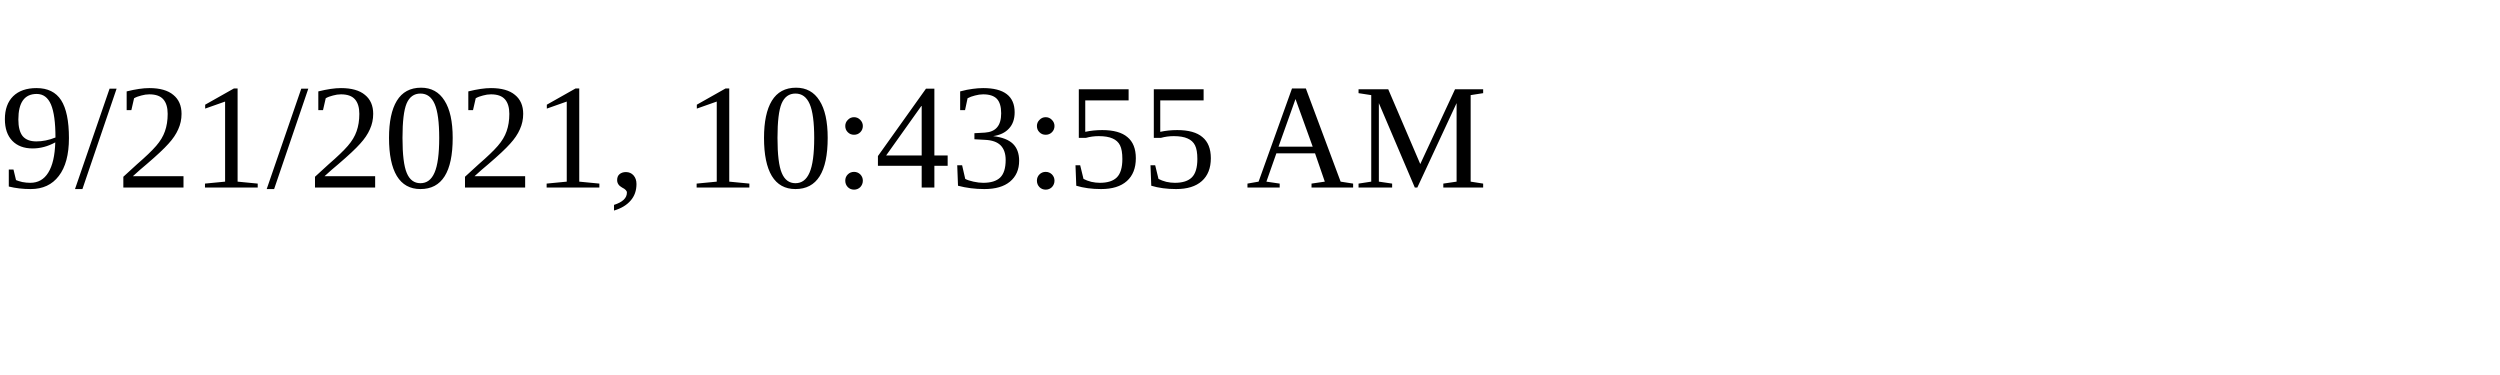
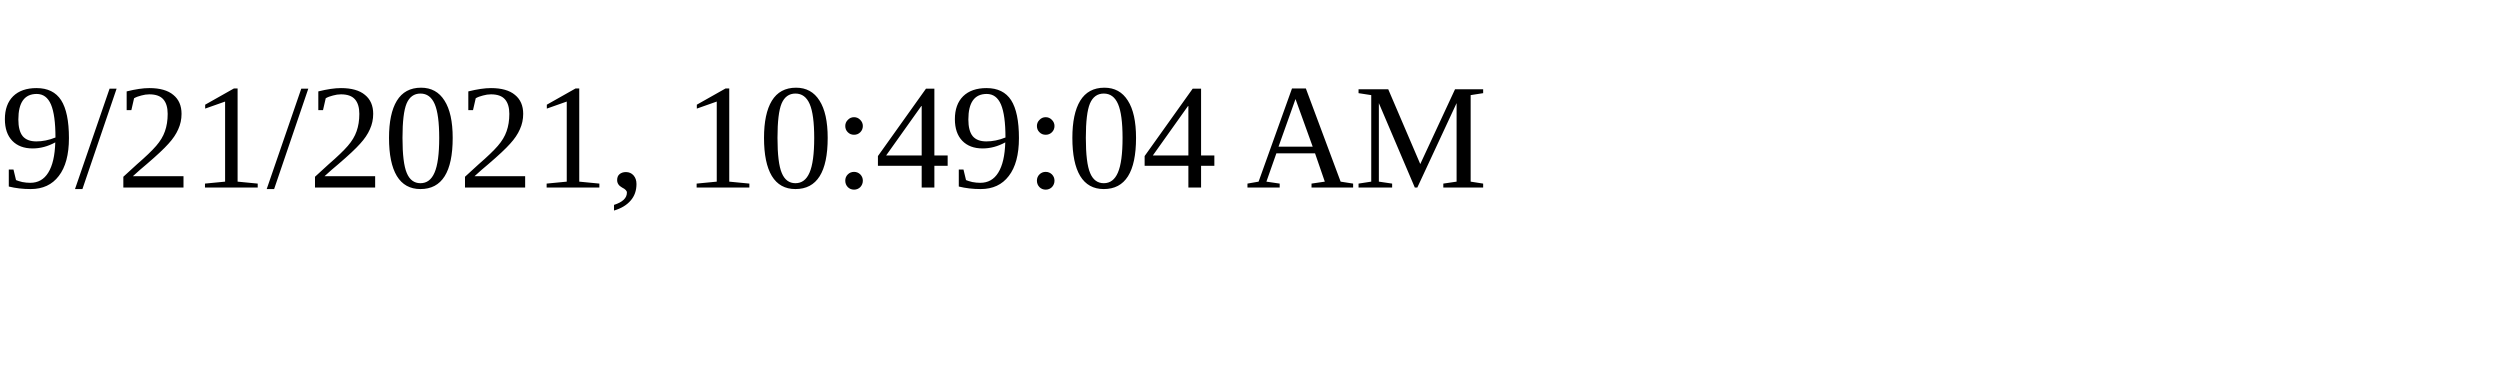
<svg xmlns="http://www.w3.org/2000/svg" height="30" width="200">
-   <text x="0" y="15">9/21/2021, 10:43:55 AM</text>
+   <text x="0" y="15">9/21/2021, 10:49:04 AM</text>
</svg>
